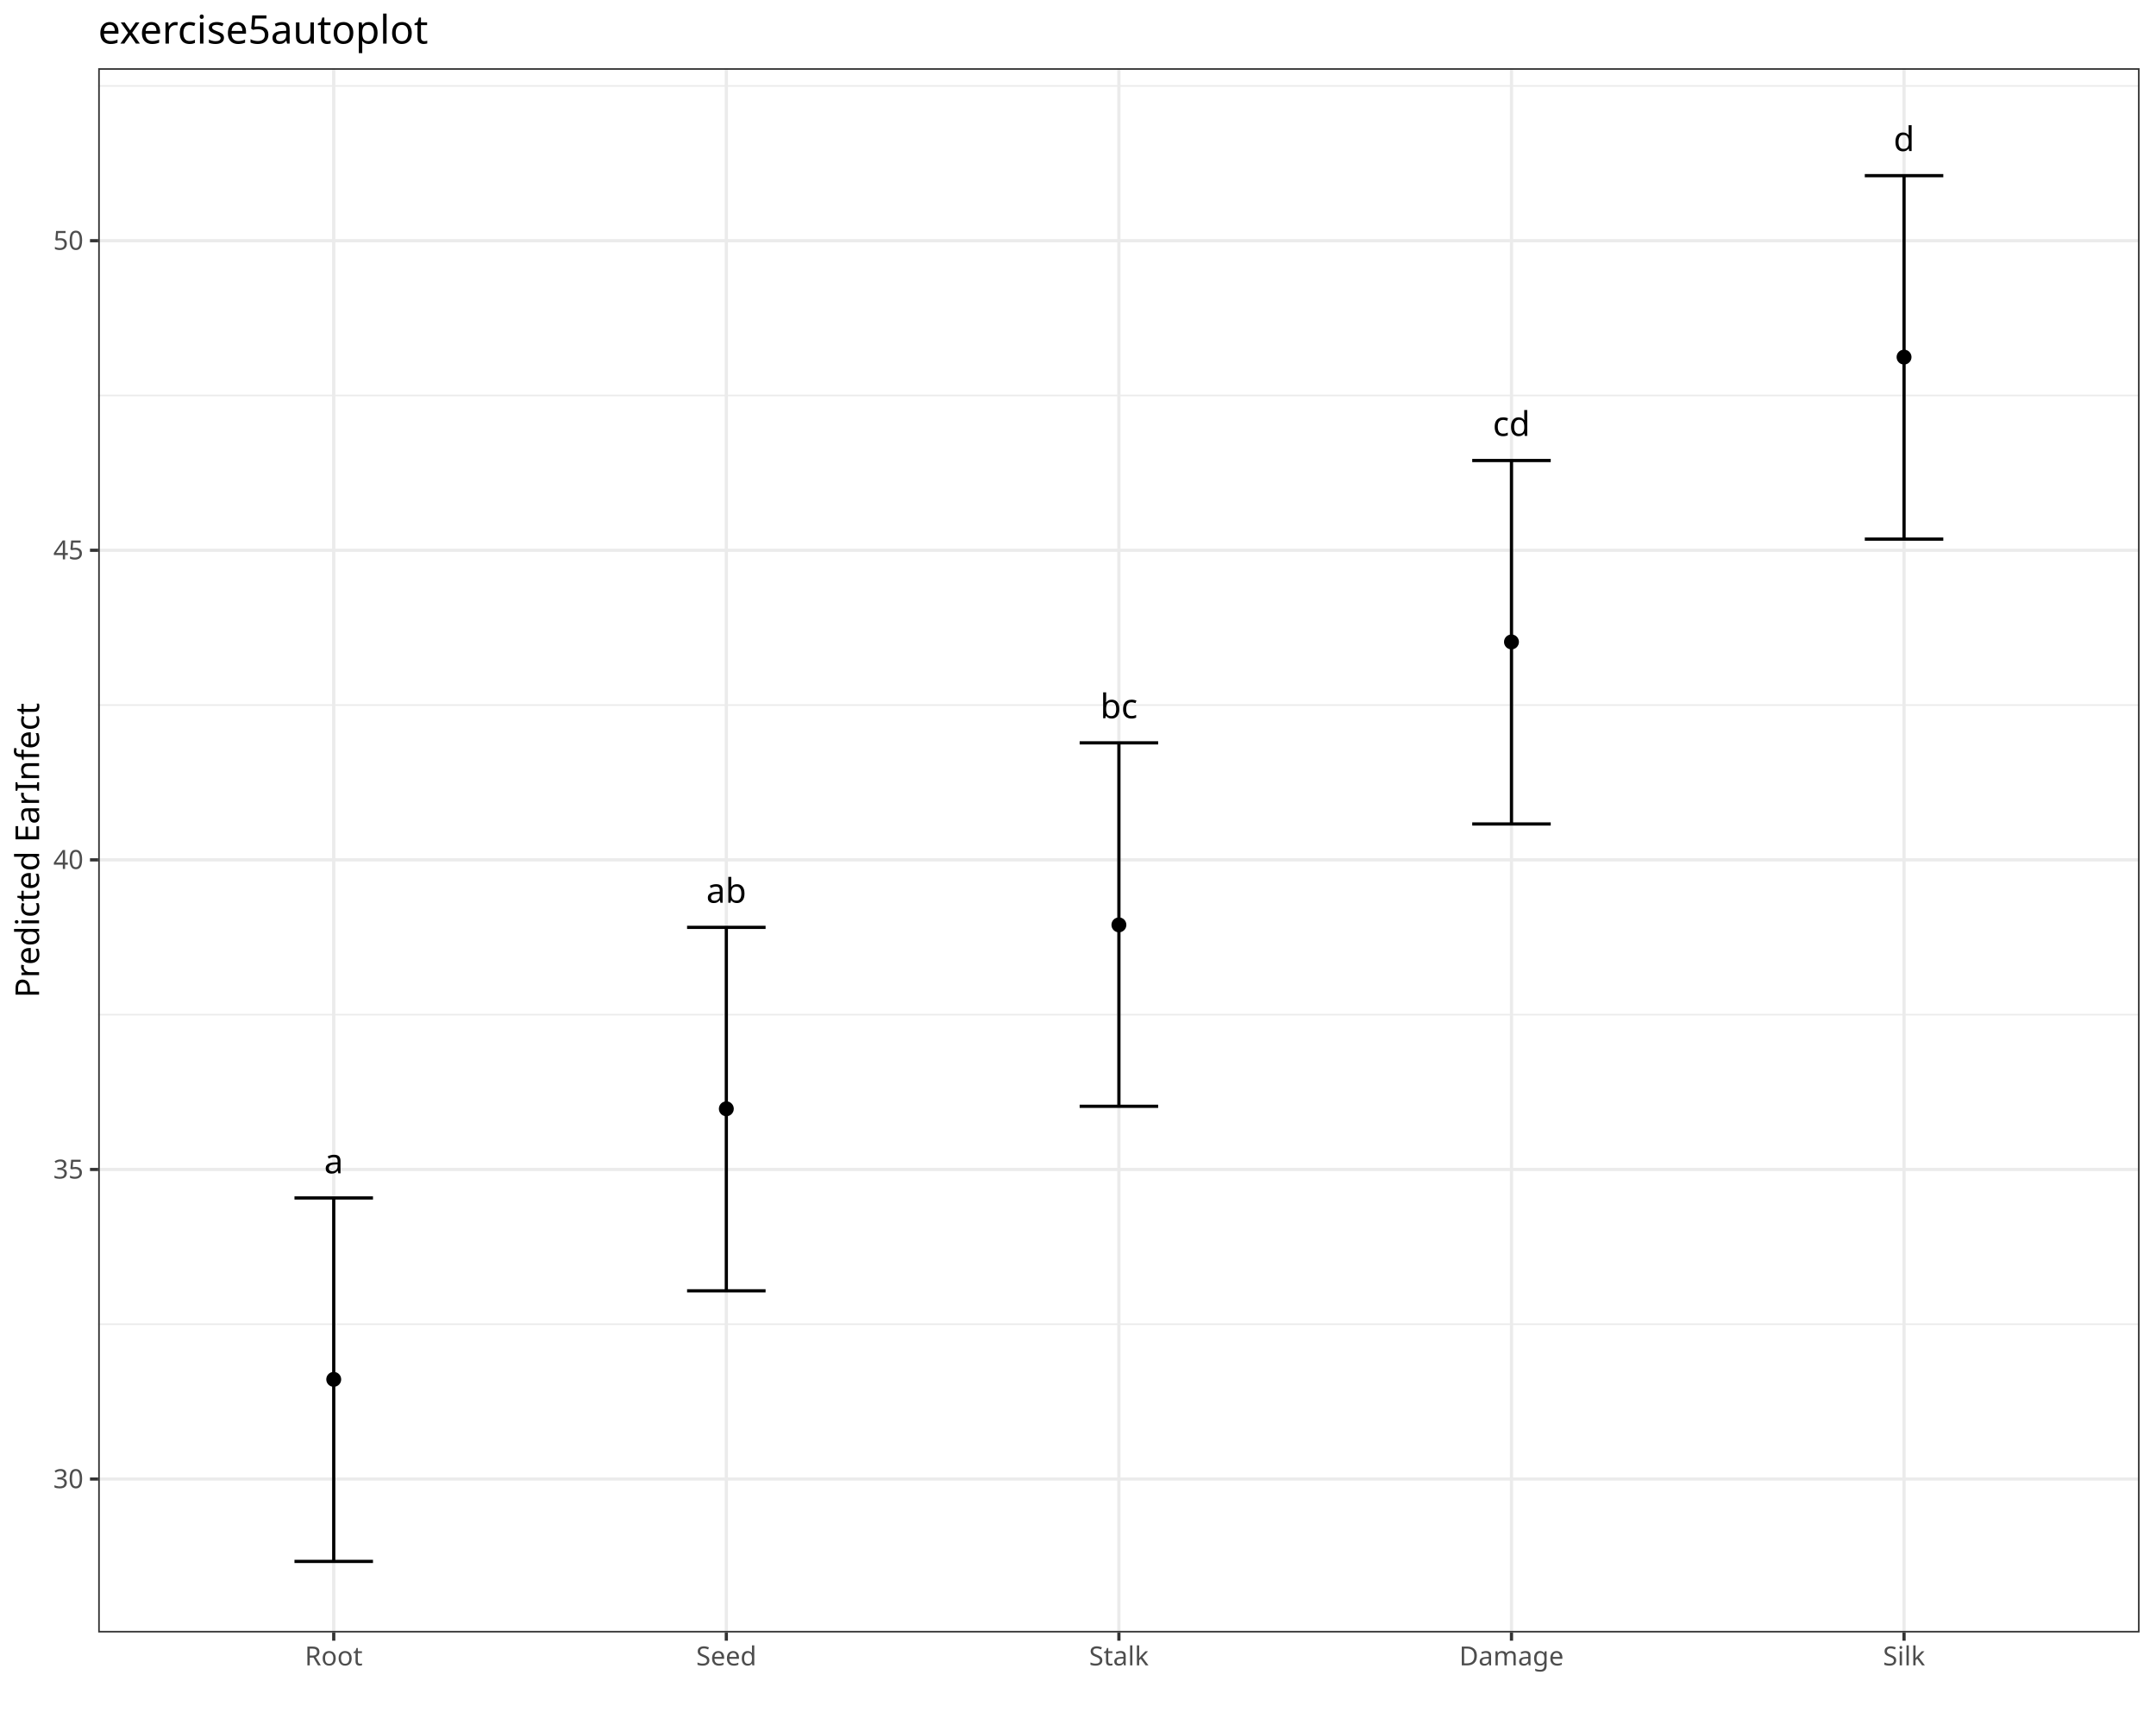
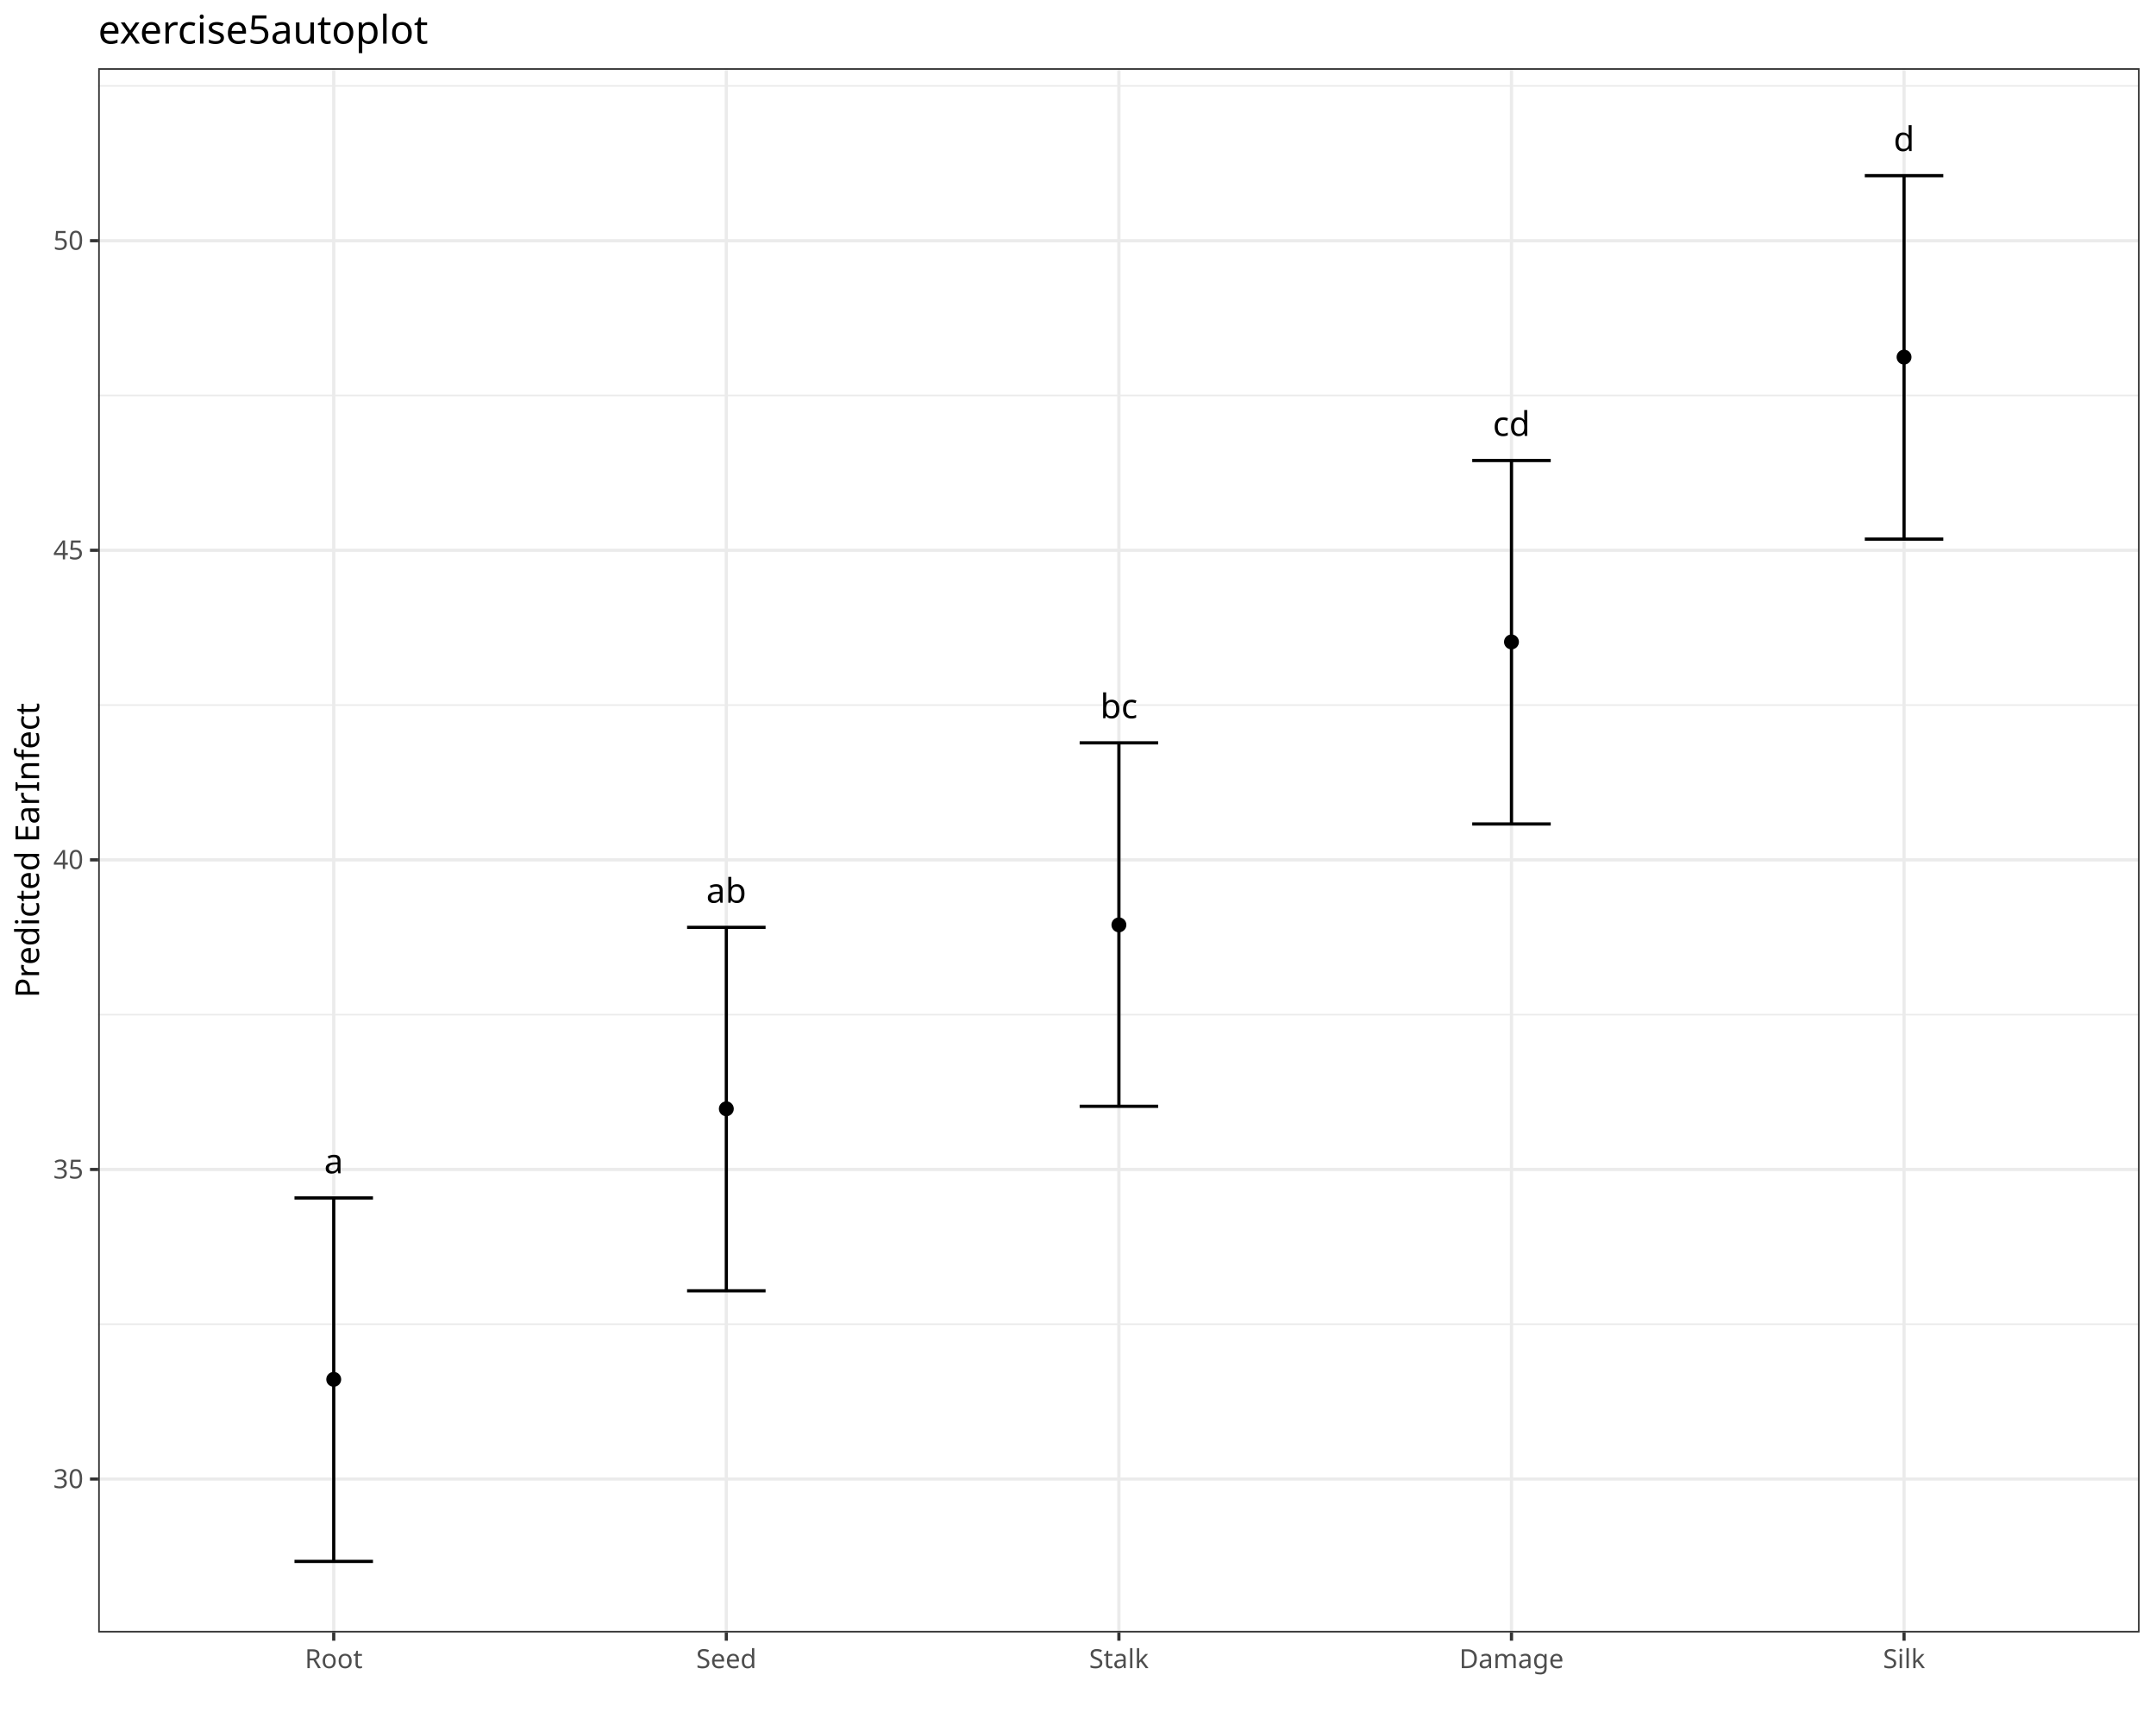
<svg xmlns="http://www.w3.org/2000/svg" class="svglite" data-engine-version="2.0" width="720.00pt" height="576.00pt" viewBox="0 0 720.00 576.00">
  <defs>
    <style type="text/css">
    .svglite line, .svglite polyline, .svglite polygon, .svglite path, .svglite rect, .svglite circle {
      fill: none;
      stroke: #000000;
      stroke-linecap: round;
      stroke-linejoin: round;
      stroke-miterlimit: 10.00;
    }
  </style>
  </defs>
  <rect width="100%" height="100%" style="stroke: none; fill: #FFFFFF;" />
  <defs>
    <clipPath id="cpMC4wMHw3MjAuMDB8MC4wMHw1NzYuMDA=">
      <rect x="0.00" y="0.00" width="720.00" height="576.00" />
    </clipPath>
  </defs>
  <g clip-path="url(#cpMC4wMHw3MjAuMDB8MC4wMHw1NzYuMDA=)">
    <rect x="0.00" y="0.00" width="720.00" height="576.00" style="stroke-width: 1.07; stroke: #FFFFFF; fill: #FFFFFF;" />
  </g>
  <defs>
    <clipPath id="cpMzIuNzl8NzE0LjUyfDIyLjc4fDU0NS4xMQ==">
      <rect x="32.79" y="22.78" width="681.73" height="522.33" />
    </clipPath>
  </defs>
  <g clip-path="url(#cpMzIuNzl8NzE0LjUyfDIyLjc4fDU0NS4xMQ==)">
    <rect x="32.79" y="22.78" width="681.73" height="522.33" style="stroke-width: 1.07; stroke: none; fill: #FFFFFF;" />
    <polyline points="32.79,442.18 714.52,442.18 " style="stroke-width: 0.53; stroke: #EBEBEB; stroke-linecap: butt;" />
    <polyline points="32.79,338.81 714.52,338.81 " style="stroke-width: 0.53; stroke: #EBEBEB; stroke-linecap: butt;" />
    <polyline points="32.79,235.43 714.52,235.43 " style="stroke-width: 0.53; stroke: #EBEBEB; stroke-linecap: butt;" />
    <polyline points="32.79,132.06 714.52,132.06 " style="stroke-width: 0.53; stroke: #EBEBEB; stroke-linecap: butt;" />
    <polyline points="32.79,28.68 714.52,28.68 " style="stroke-width: 0.53; stroke: #EBEBEB; stroke-linecap: butt;" />
    <polyline points="32.79,493.87 714.52,493.87 " style="stroke-width: 1.07; stroke: #EBEBEB; stroke-linecap: butt;" />
    <polyline points="32.79,390.50 714.52,390.50 " style="stroke-width: 1.07; stroke: #EBEBEB; stroke-linecap: butt;" />
    <polyline points="32.79,287.12 714.52,287.12 " style="stroke-width: 1.07; stroke: #EBEBEB; stroke-linecap: butt;" />
    <polyline points="32.79,183.75 714.52,183.75 " style="stroke-width: 1.07; stroke: #EBEBEB; stroke-linecap: butt;" />
    <polyline points="32.79,80.37 714.52,80.37 " style="stroke-width: 1.07; stroke: #EBEBEB; stroke-linecap: butt;" />
    <polyline points="111.45,545.11 111.45,22.78 " style="stroke-width: 1.07; stroke: #EBEBEB; stroke-linecap: butt;" />
    <polyline points="242.56,545.11 242.56,22.78 " style="stroke-width: 1.07; stroke: #EBEBEB; stroke-linecap: butt;" />
    <polyline points="373.66,545.11 373.66,22.78 " style="stroke-width: 1.07; stroke: #EBEBEB; stroke-linecap: butt;" />
    <polyline points="504.76,545.11 504.76,22.78 " style="stroke-width: 1.07; stroke: #EBEBEB; stroke-linecap: butt;" />
    <polyline points="635.86,545.11 635.86,22.78 " style="stroke-width: 1.07; stroke: #EBEBEB; stroke-linecap: butt;" />
    <circle cx="111.45" cy="460.59" r="2.49" style="stroke-width: 0.71; stroke: none; fill: #000000;" />
    <circle cx="242.56" cy="370.24" r="2.49" style="stroke-width: 0.71; stroke: none; fill: #000000;" />
    <circle cx="373.66" cy="308.83" r="2.49" style="stroke-width: 0.71; stroke: none; fill: #000000;" />
    <circle cx="504.76" cy="214.35" r="2.49" style="stroke-width: 0.71; stroke: none; fill: #000000;" />
    <circle cx="635.86" cy="119.24" r="2.49" style="stroke-width: 0.71; stroke: none; fill: #000000;" />
    <polyline points="98.34,400.01 124.56,400.01 " style="stroke-width: 1.07; stroke-linecap: butt;" />
    <polyline points="111.45,400.01 111.45,521.37 " style="stroke-width: 1.07; stroke-linecap: butt;" />
    <polyline points="98.34,521.37 124.56,521.37 " style="stroke-width: 1.07; stroke-linecap: butt;" />
    <polyline points="229.45,309.66 255.67,309.66 " style="stroke-width: 1.07; stroke-linecap: butt;" />
    <polyline points="242.56,309.66 242.56,431.02 " style="stroke-width: 1.07; stroke-linecap: butt;" />
    <polyline points="229.45,431.02 255.67,431.02 " style="stroke-width: 1.07; stroke-linecap: butt;" />
    <polyline points="360.55,248.05 386.77,248.05 " style="stroke-width: 1.07; stroke-linecap: butt;" />
    <polyline points="373.66,248.05 373.66,369.41 " style="stroke-width: 1.07; stroke-linecap: butt;" />
    <polyline points="360.55,369.41 386.77,369.41 " style="stroke-width: 1.07; stroke-linecap: butt;" />
    <polyline points="491.65,153.77 517.87,153.77 " style="stroke-width: 1.07; stroke-linecap: butt;" />
    <polyline points="504.76,153.77 504.76,275.13 " style="stroke-width: 1.07; stroke-linecap: butt;" />
    <polyline points="491.65,275.13 517.87,275.13 " style="stroke-width: 1.07; stroke-linecap: butt;" />
    <polyline points="622.75,58.66 648.97,58.66 " style="stroke-width: 1.07; stroke-linecap: butt;" />
    <polyline points="635.86,58.66 635.86,180.02 " style="stroke-width: 1.07; stroke-linecap: butt;" />
    <polyline points="622.75,180.02 648.97,180.02 " style="stroke-width: 1.07; stroke-linecap: butt;" />
    <text x="111.45" y="391.79" text-anchor="middle" style="font-size: 11.38px; font-family: sans;" textLength="6.33px" lengthAdjust="spacingAndGlyphs">a</text>
    <text x="242.56" y="301.44" text-anchor="middle" style="font-size: 11.38px; font-family: sans;" textLength="12.66px" lengthAdjust="spacingAndGlyphs">ab</text>
    <text x="373.66" y="239.83" text-anchor="middle" style="font-size: 11.38px; font-family: sans;" textLength="12.03px" lengthAdjust="spacingAndGlyphs">bc</text>
    <text x="504.76" y="145.55" text-anchor="middle" style="font-size: 11.38px; font-family: sans;" textLength="12.03px" lengthAdjust="spacingAndGlyphs">cd</text>
    <text x="635.86" y="50.44" text-anchor="middle" style="font-size: 11.38px; font-family: sans;" textLength="6.33px" lengthAdjust="spacingAndGlyphs">d</text>
    <rect x="32.79" y="22.78" width="681.73" height="522.33" style="stroke-width: 1.07; stroke: #333333;" />
  </g>
  <g clip-path="url(#cpMC4wMHw3MjAuMDB8MC4wMHw1NzYuMDA=)">
    <text x="27.86" y="496.90" text-anchor="end" style="font-size: 8.80px; fill: #4D4D4D; font-family: sans;" textLength="9.79px" lengthAdjust="spacingAndGlyphs">30</text>
    <text x="27.86" y="393.53" text-anchor="end" style="font-size: 8.80px; fill: #4D4D4D; font-family: sans;" textLength="9.79px" lengthAdjust="spacingAndGlyphs">35</text>
    <text x="27.86" y="290.15" text-anchor="end" style="font-size: 8.80px; fill: #4D4D4D; font-family: sans;" textLength="9.79px" lengthAdjust="spacingAndGlyphs">40</text>
    <text x="27.86" y="186.77" text-anchor="end" style="font-size: 8.80px; fill: #4D4D4D; font-family: sans;" textLength="9.79px" lengthAdjust="spacingAndGlyphs">45</text>
    <text x="27.86" y="83.40" text-anchor="end" style="font-size: 8.80px; fill: #4D4D4D; font-family: sans;" textLength="9.79px" lengthAdjust="spacingAndGlyphs">50</text>
    <polyline points="30.05,493.87 32.79,493.87 " style="stroke-width: 1.07; stroke: #333333; stroke-linecap: butt;" />
    <polyline points="30.05,390.50 32.79,390.50 " style="stroke-width: 1.07; stroke: #333333; stroke-linecap: butt;" />
    <polyline points="30.05,287.12 32.79,287.12 " style="stroke-width: 1.07; stroke: #333333; stroke-linecap: butt;" />
    <polyline points="30.05,183.75 32.79,183.75 " style="stroke-width: 1.07; stroke: #333333; stroke-linecap: butt;" />
    <polyline points="30.05,80.37 32.79,80.37 " style="stroke-width: 1.07; stroke: #333333; stroke-linecap: butt;" />
    <polyline points="111.45,547.85 111.45,545.11 " style="stroke-width: 1.07; stroke: #333333; stroke-linecap: butt;" />
    <polyline points="242.56,547.85 242.56,545.11 " style="stroke-width: 1.07; stroke: #333333; stroke-linecap: butt;" />
    <polyline points="373.66,547.85 373.66,545.11 " style="stroke-width: 1.07; stroke: #333333; stroke-linecap: butt;" />
    <polyline points="504.76,547.85 504.76,545.11 " style="stroke-width: 1.07; stroke: #333333; stroke-linecap: butt;" />
    <polyline points="635.86,547.85 635.86,545.11 " style="stroke-width: 1.07; stroke: #333333; stroke-linecap: butt;" />
-     <text x="111.45" y="556.10" text-anchor="middle" style="font-size: 8.80px; fill: #4D4D4D; font-family: sans;" textLength="18.59px" lengthAdjust="spacingAndGlyphs">Root</text>
-     <text x="242.56" y="556.10" text-anchor="middle" style="font-size: 8.80px; fill: #4D4D4D; font-family: sans;" textLength="20.56px" lengthAdjust="spacingAndGlyphs">Seed</text>
-     <text x="373.66" y="556.10" text-anchor="middle" style="font-size: 8.80px; fill: #4D4D4D; font-family: sans;" textLength="19.57px" lengthAdjust="spacingAndGlyphs">Stalk</text>
-     <text x="504.76" y="556.10" text-anchor="middle" style="font-size: 8.80px; fill: #4D4D4D; font-family: sans;" textLength="33.27px" lengthAdjust="spacingAndGlyphs">Damage</text>
-     <text x="635.86" y="556.10" text-anchor="middle" style="font-size: 8.80px; fill: #4D4D4D; font-family: sans;" textLength="14.18px" lengthAdjust="spacingAndGlyphs">Silk</text>
+     <text x="111.45" y="557.01" text-anchor="middle" style="font-size: 8.80px; fill: #4D4D4D; font-family: sans;" textLength="18.59px" lengthAdjust="spacingAndGlyphs">Root</text>
+     <text x="242.56" y="557.01" text-anchor="middle" style="font-size: 8.80px; fill: #4D4D4D; font-family: sans;" textLength="20.56px" lengthAdjust="spacingAndGlyphs">Seed</text>
+     <text x="373.66" y="557.01" text-anchor="middle" style="font-size: 8.80px; fill: #4D4D4D; font-family: sans;" textLength="19.57px" lengthAdjust="spacingAndGlyphs">Stalk</text>
+     <text x="504.76" y="557.01" text-anchor="middle" style="font-size: 8.80px; fill: #4D4D4D; font-family: sans;" textLength="33.27px" lengthAdjust="spacingAndGlyphs">Damage</text>
+     <text x="635.86" y="557.01" text-anchor="middle" style="font-size: 8.80px; fill: #4D4D4D; font-family: sans;" textLength="14.18px" lengthAdjust="spacingAndGlyphs">Silk</text>
    <text transform="translate(13.05,283.95) rotate(-90)" text-anchor="middle" style="font-size: 11.00px; font-family: sans;" textLength="93.56px" lengthAdjust="spacingAndGlyphs">Predicted EarInfect</text>
    <text x="32.79" y="14.56" style="font-size: 13.20px; font-family: sans;" textLength="103.48px" lengthAdjust="spacingAndGlyphs">exercise5autoplot</text>
  </g>
</svg>
